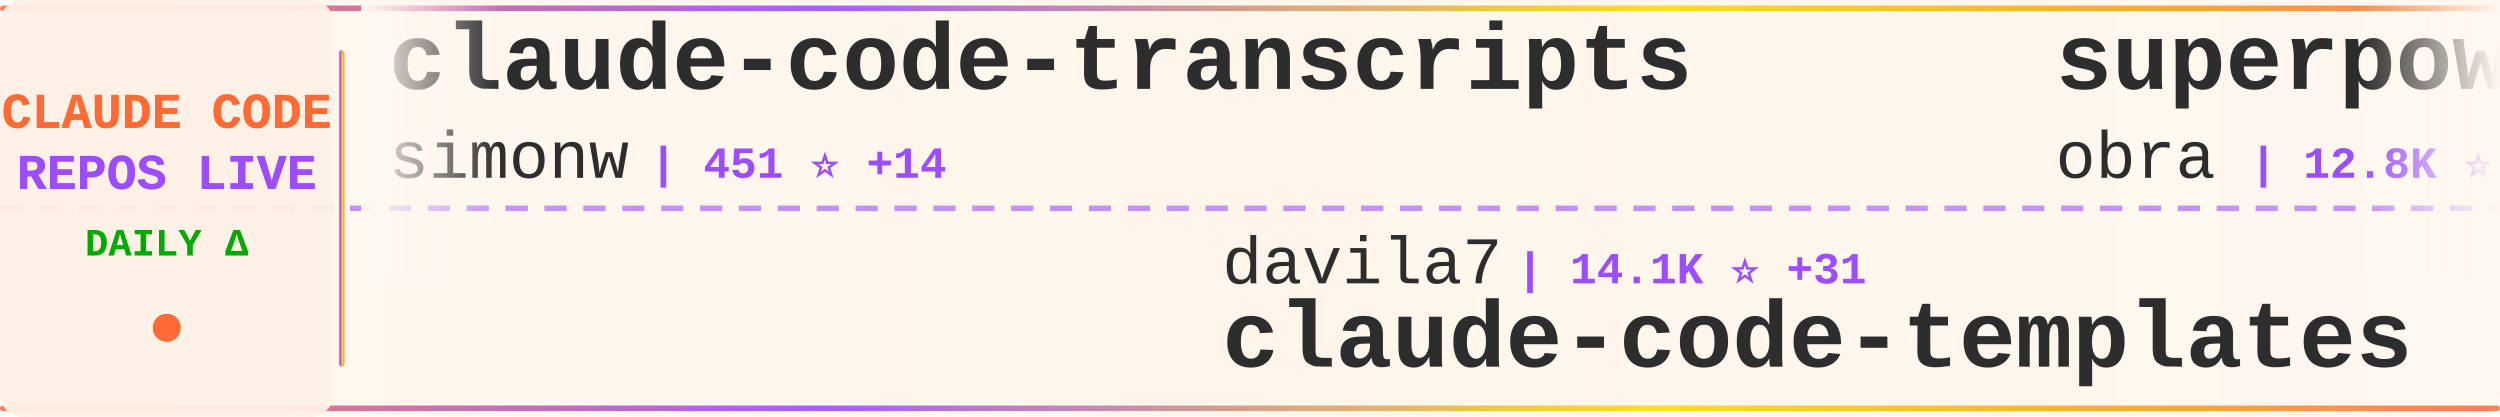
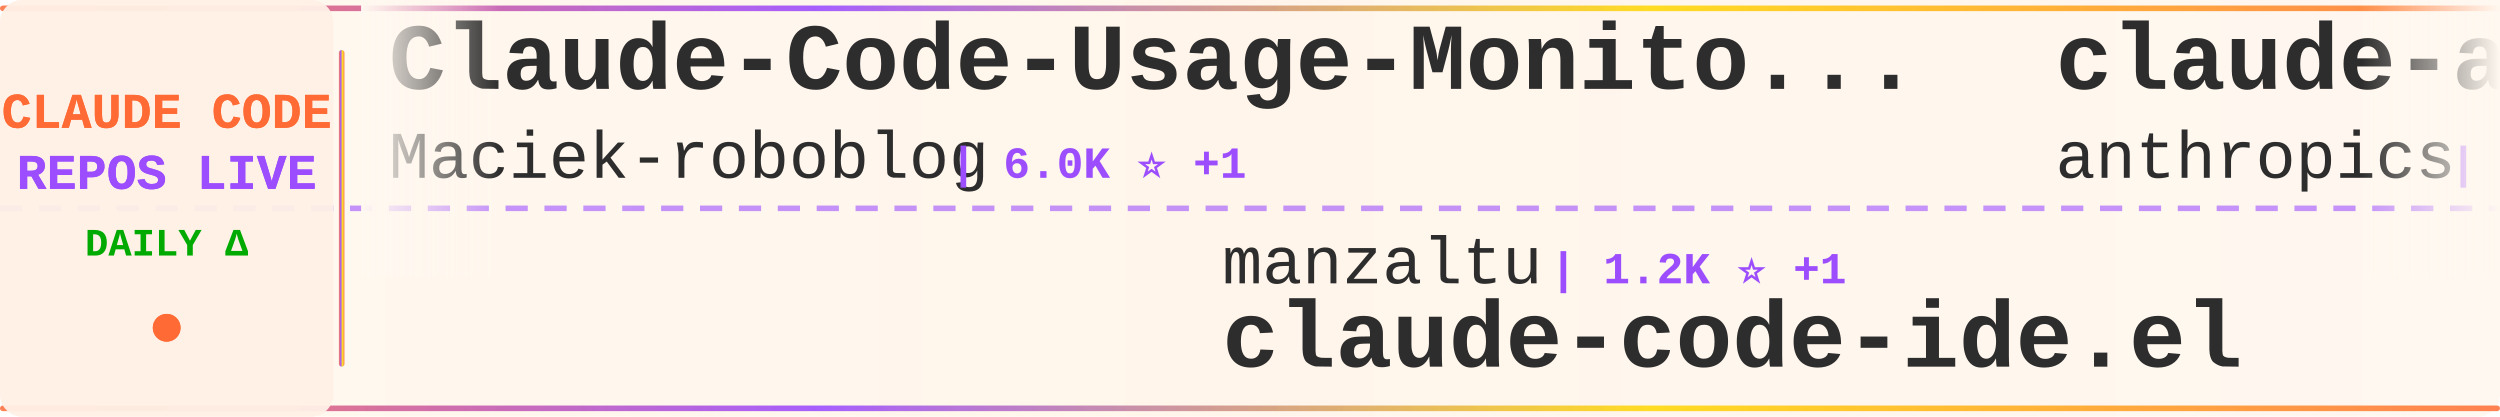
<svg xmlns="http://www.w3.org/2000/svg" width="900" height="150">
  <defs>
    <linearGradient id="tickerBg" x1="0%" y1="0%" x2="100%" y2="0%">
      <stop offset="0%" style="stop-color:#fff8f0;stop-opacity:0.98" />
      <stop offset="50%" style="stop-color:#fff5eb;stop-opacity:1" />
      <stop offset="100%" style="stop-color:#fff8f0;stop-opacity:0.98" />
    </linearGradient>
    <linearGradient id="borderGrad" x1="0%" y1="0%" x2="100%" y2="0%">
      <stop offset="0%" style="stop-color:#FF6B35;stop-opacity:0.85">
        <animate attributeName="stop-opacity" values="0.85;1;0.85" dur="2s" repeatCount="indefinite" />
      </stop>
      <stop offset="33%" style="stop-color:#9C4EFF;stop-opacity:0.9">
        <animate attributeName="stop-opacity" values="0.9;1;0.9" dur="2.2s" repeatCount="indefinite" />
      </stop>
      <stop offset="66%" style="stop-color:#FFD700;stop-opacity:0.85">
        <animate attributeName="stop-opacity" values="0.85;1;0.85" dur="1.8s" repeatCount="indefinite" />
      </stop>
      <stop offset="100%" style="stop-color:#FF6B35;stop-opacity:0.85">
        <animate attributeName="stop-opacity" values="0.85;1;0.85" dur="2s" repeatCount="indefinite" />
      </stop>
    </linearGradient>
    <filter id="textGlow">
      <feGaussianBlur stdDeviation="0.15" result="coloredBlur" />
      <feMerge>
        <feMergeNode in="coloredBlur" />
        <feMergeNode in="SourceGraphic" />
      </feMerge>
    </filter>
    <filter id="metricGlow">
      <feGaussianBlur stdDeviation="0.2" result="coloredBlur" />
      <feMerge>
        <feMergeNode in="coloredBlur" />
        <feMergeNode in="SourceGraphic" />
      </feMerge>
    </filter>
    <linearGradient id="leftFade" x1="0%" y1="0%" x2="100%" y2="0%">
      <stop offset="0%" style="stop-color:#fff8f0;stop-opacity:1" />
      <stop offset="100%" style="stop-color:#fff8f0;stop-opacity:0" />
    </linearGradient>
    <linearGradient id="rightFade" x1="0%" y1="0%" x2="100%" y2="0%">
      <stop offset="0%" style="stop-color:#fff8f0;stop-opacity:0" />
      <stop offset="100%" style="stop-color:#fff8f0;stop-opacity:1" />
    </linearGradient>
  </defs>
  <rect width="900" height="150" fill="url(#tickerBg)" rx="8" />
  <rect x="0" y="2" width="900" height="2" fill="url(#borderGrad)" rx="1" />
  <rect x="0" y="146" width="900" height="2" fill="url(#borderGrad)" rx="1" />
  <line x1="0" y1="75" x2="900" y2="75" stroke="#9C4EFF" stroke-width="2" stroke-dasharray="8 6" opacity="0.6" />
  <rect x="0" y="0" width="120" height="150" fill="#fff0e6" opacity="0.95" rx="8" />
  <text x="60" y="46" font-family="'Courier New', monospace" font-size="18" font-weight="bold" fill="#FF6B35" text-anchor="middle" filter="url(#textGlow)">
    CLAUDE CODE
  </text>
  <text x="60" y="68" font-family="'Courier New', monospace" font-size="18" font-weight="bold" fill="#9C4EFF" text-anchor="middle" filter="url(#textGlow)">
    REPOS LIVE
  </text>
  <text x="60" y="92" font-family="'Courier New', monospace" font-size="14" font-weight="bold" fill="#00aa00" text-anchor="middle">
    DAILY Δ
  </text>
  <circle cx="60" cy="118" r="5" fill="#FF6B35" filter="url(#metricGlow)">
    <animate attributeName="r" values="4;6;4" dur="1.5s" repeatCount="indefinite" />
    <animate attributeName="opacity" values="0.6;1;0.6" dur="1.5s" repeatCount="indefinite" />
  </circle>
  <rect x="122" y="18" width="2" height="114" fill="url(#borderGrad)" rx="1" />
  <clipPath id="tickerClip">
    <rect x="130" y="0" width="770" height="150" />
  </clipPath>
  <g clip-path="url(#tickerClip)">
    <g id="tickerItems">
      <animateTransform attributeName="transform" attributeType="XML" type="translate" from="0 0" to="-3000 0" dur="54s" repeatCount="indefinite" />
      <g transform="translate(0, 0)">
-         <text x="140" y="32" font-family="'Courier New', monospace" font-size="34" font-weight="bold" fill="#2d2d2d">claude-code-transcripts</text>
-         <text x="140" y="64" font-family="'Courier New', monospace" font-size="24" font-weight="normal" fill="#2d2d2d" opacity="1.0">simonw</text>
-         <text x="234" y="64" font-family="'Courier New', monospace" font-size="16" font-weight="bold" fill="#9C4EFF"> | 451 ⭐ +14</text>
+         <text x="140" y="32" font-family="'Courier New', monospace" font-size="34" font-weight="bold" fill="#2d2d2d">Claude-Code-Usage-Monito...</text>
+         <text x="140" y="64" font-family="'Courier New', monospace" font-size="24" font-weight="normal" fill="#2d2d2d" opacity="1.0">Maciek-roboblog</text>
+         <text x="342" y="64" font-family="'Courier New', monospace" font-size="16" font-weight="bold" fill="#9C4EFF"> | 6.0K ⭐ +1</text>
      </g>
      <g transform="translate(300, 0)">
-         <text x="140" y="102" font-family="'Courier New', monospace" font-size="24" font-weight="normal" fill="#2d2d2d" opacity="1.0">davila7</text>
-         <text x="246" y="102" font-family="'Courier New', monospace" font-size="16" font-weight="bold" fill="#9C4EFF"> | 14.1K ⭐ +31</text>
-         <text x="140" y="132" font-family="'Courier New', monospace" font-size="34" font-weight="bold" fill="#2d2d2d">claude-code-templates</text>
+         <text x="140" y="102" font-family="'Courier New', monospace" font-size="24" font-weight="normal" fill="#2d2d2d" opacity="1.0">manzaltu</text>
+         <text x="258" y="102" font-family="'Courier New', monospace" font-size="16" font-weight="bold" fill="#9C4EFF"> | 1.2K ⭐ +1</text>
+         <text x="140" y="132" font-family="'Courier New', monospace" font-size="34" font-weight="bold" fill="#2d2d2d">claude-code-ide.el</text>
      </g>
      <g transform="translate(600, 0)">
-         <text x="140" y="32" font-family="'Courier New', monospace" font-size="34" font-weight="bold" fill="#2d2d2d">superpowers</text>
-         <text x="140" y="64" font-family="'Courier New', monospace" font-size="24" font-weight="normal" fill="#2d2d2d" opacity="1.0">obra</text>
-         <text x="210" y="64" font-family="'Courier New', monospace" font-size="16" font-weight="bold" fill="#9C4EFF"> | 12.8K ⭐ +66</text>
+         <text x="140" y="32" font-family="'Courier New', monospace" font-size="34" font-weight="bold" fill="#2d2d2d">claude-agent-sdk-demos</text>
+         <text x="140" y="64" font-family="'Courier New', monospace" font-size="24" font-weight="normal" fill="#2d2d2d" opacity="1.0">anthropics</text>
+         <text x="282" y="64" font-family="'Courier New', monospace" font-size="16" font-weight="bold" fill="#9C4EFF"> | 900 ⭐ +2</text>
      </g>
      <g transform="translate(900, 0)">
-         <text x="140" y="102" font-family="'Courier New', monospace" font-size="24" font-weight="normal" fill="#2d2d2d" opacity="1.0">Njengah</text>
-         <text x="246" y="102" font-family="'Courier New', monospace" font-size="16" font-weight="bold" fill="#9C4EFF"> | 1.1K ⭐</text>
-         <text x="140" y="132" font-family="'Courier New', monospace" font-size="34" font-weight="bold" fill="#2d2d2d">claude-code-cheat-sheet</text>
+         <text x="140" y="102" font-family="'Courier New', monospace" font-size="24" font-weight="normal" fill="#2d2d2d" opacity="1.0">Yuyz0112</text>
+         <text x="258" y="102" font-family="'Courier New', monospace" font-size="16" font-weight="bold" fill="#9C4EFF"> | 1.9K ⭐</text>
+         <text x="140" y="132" font-family="'Courier New', monospace" font-size="34" font-weight="bold" fill="#2d2d2d">claude-code-reverse</text>
      </g>
      <g transform="translate(1200, 0)">
-         <text x="140" y="32" font-family="'Courier New', monospace" font-size="34" font-weight="bold" fill="#2d2d2d">superdesign</text>
-         <text x="140" y="64" font-family="'Courier New', monospace" font-size="24" font-weight="normal" fill="#2d2d2d" opacity="1.0">superdesigndev</text>
-         <text x="330" y="64" font-family="'Courier New', monospace" font-size="16" font-weight="bold" fill="#9C4EFF"> | 5.6K ⭐ +2</text>
+         <text x="140" y="32" font-family="'Courier New', monospace" font-size="34" font-weight="bold" fill="#2d2d2d">claude-code-mastering</text>
+         <text x="140" y="64" font-family="'Courier New', monospace" font-size="24" font-weight="normal" fill="#2d2d2d" opacity="1.0">revfactory</text>
+         <text x="282" y="64" font-family="'Courier New', monospace" font-size="16" font-weight="bold" fill="#9C4EFF"> | 730 ⭐</text>
      </g>
      <g transform="translate(1500, 0)">
-         <text x="140" y="102" font-family="'Courier New', monospace" font-size="24" font-weight="normal" fill="#2d2d2d" opacity="1.0">ericbuess</text>
-         <text x="270" y="102" font-family="'Courier New', monospace" font-size="16" font-weight="bold" fill="#9C4EFF"> | 514 ⭐</text>
-         <text x="140" y="132" font-family="'Courier New', monospace" font-size="34" font-weight="bold" fill="#2d2d2d">claude-code-docs</text>
+         <text x="140" y="102" font-family="'Courier New', monospace" font-size="24" font-weight="normal" fill="#2d2d2d" opacity="1.0">lst97</text>
+         <text x="222" y="102" font-family="'Courier New', monospace" font-size="16" font-weight="bold" fill="#9C4EFF"> | 1.3K ⭐ +3</text>
+         <text x="140" y="132" font-family="'Courier New', monospace" font-size="34" font-weight="bold" fill="#2d2d2d">claude-code-sub-agents</text>
      </g>
      <g transform="translate(1800, 0)">
-         <text x="140" y="32" font-family="'Courier New', monospace" font-size="34" font-weight="bold" fill="#2d2d2d">opencode</text>
-         <text x="140" y="64" font-family="'Courier New', monospace" font-size="24" font-weight="normal" fill="#2d2d2d" opacity="1.0">sst</text>
-         <text x="198" y="64" font-family="'Courier New', monospace" font-size="16" font-weight="bold" fill="#9C4EFF"> | 44.1K ⭐ +143</text>
+         <text x="140" y="32" font-family="'Courier New', monospace" font-size="34" font-weight="bold" fill="#2d2d2d">mcp-shrimp-task-manager</text>
+         <text x="140" y="64" font-family="'Courier New', monospace" font-size="24" font-weight="normal" fill="#2d2d2d" opacity="1.0">cjo4m06</text>
+         <text x="246" y="64" font-family="'Courier New', monospace" font-size="16" font-weight="bold" fill="#9C4EFF"> | 1.9K ⭐</text>
      </g>
      <g transform="translate(2100, 0)">
-         <text x="140" y="102" font-family="'Courier New', monospace" font-size="24" font-weight="normal" fill="#2d2d2d" opacity="1.0">kn1026</text>
-         <text x="234" y="102" font-family="'Courier New', monospace" font-size="16" font-weight="bold" fill="#9C4EFF"> | 697 ⭐</text>
-         <text x="140" y="132" font-family="'Courier New', monospace" font-size="34" font-weight="bold" fill="#2d2d2d">cc</text>
+         <text x="140" y="102" font-family="'Courier New', monospace" font-size="24" font-weight="normal" fill="#2d2d2d" opacity="1.0">humanlayer</text>
+         <text x="282" y="102" font-family="'Courier New', monospace" font-size="16" font-weight="bold" fill="#9C4EFF"> | 8.3K ⭐ +11</text>
+         <text x="140" y="132" font-family="'Courier New', monospace" font-size="34" font-weight="bold" fill="#2d2d2d">humanlayer</text>
      </g>
      <g transform="translate(2400, 0)">
-         <text x="140" y="32" font-family="'Courier New', monospace" font-size="34" font-weight="bold" fill="#2d2d2d">claude-code-reverse</text>
-         <text x="140" y="64" font-family="'Courier New', monospace" font-size="24" font-weight="normal" fill="#2d2d2d" opacity="1.0">Yuyz0112</text>
-         <text x="258" y="64" font-family="'Courier New', monospace" font-size="16" font-weight="bold" fill="#9C4EFF"> | 1.9K ⭐ +4</text>
+         <text x="140" y="32" font-family="'Courier New', monospace" font-size="34" font-weight="bold" fill="#2d2d2d">serena</text>
+         <text x="140" y="64" font-family="'Courier New', monospace" font-size="24" font-weight="normal" fill="#2d2d2d" opacity="1.0">oraios</text>
+         <text x="234" y="64" font-family="'Courier New', monospace" font-size="16" font-weight="bold" fill="#9C4EFF"> | 17.9K ⭐ +18</text>
      </g>
      <g transform="translate(2700, 0)">
-         <text x="140" y="102" font-family="'Courier New', monospace" font-size="24" font-weight="normal" fill="#2d2d2d" opacity="1.0">omnara-ai</text>
-         <text x="270" y="102" font-family="'Courier New', monospace" font-size="16" font-weight="bold" fill="#9C4EFF"> | 2.6K ⭐</text>
-         <text x="140" y="132" font-family="'Courier New', monospace" font-size="34" font-weight="bold" fill="#2d2d2d">omnara</text>
+         <text x="140" y="102" font-family="'Courier New', monospace" font-size="24" font-weight="normal" fill="#2d2d2d" opacity="1.0">eyaltoledano</text>
+         <text x="306" y="102" font-family="'Courier New', monospace" font-size="16" font-weight="bold" fill="#9C4EFF"> | 24.5K ⭐ +2</text>
+         <text x="140" y="132" font-family="'Courier New', monospace" font-size="34" font-weight="bold" fill="#2d2d2d">claude-task-master</text>
      </g>
      <g transform="translate(3000, 0)">
-         <text x="140" y="32" font-family="'Courier New', monospace" font-size="34" font-weight="bold" fill="#2d2d2d">claude-code-transcripts</text>
-         <text x="140" y="64" font-family="'Courier New', monospace" font-size="24" font-weight="normal" fill="#2d2d2d" opacity="1.0">simonw</text>
-         <text x="234" y="64" font-family="'Courier New', monospace" font-size="16" font-weight="bold" fill="#9C4EFF"> | 451 ⭐ +14</text>
+         <text x="140" y="32" font-family="'Courier New', monospace" font-size="34" font-weight="bold" fill="#2d2d2d">Claude-Code-Usage-Monito...</text>
+         <text x="140" y="64" font-family="'Courier New', monospace" font-size="24" font-weight="normal" fill="#2d2d2d" opacity="1.0">Maciek-roboblog</text>
+         <text x="342" y="64" font-family="'Courier New', monospace" font-size="16" font-weight="bold" fill="#9C4EFF"> | 6.0K ⭐ +1</text>
      </g>
      <g transform="translate(3300, 0)">
-         <text x="140" y="102" font-family="'Courier New', monospace" font-size="24" font-weight="normal" fill="#2d2d2d" opacity="1.0">davila7</text>
-         <text x="246" y="102" font-family="'Courier New', monospace" font-size="16" font-weight="bold" fill="#9C4EFF"> | 14.1K ⭐ +31</text>
-         <text x="140" y="132" font-family="'Courier New', monospace" font-size="34" font-weight="bold" fill="#2d2d2d">claude-code-templates</text>
+         <text x="140" y="102" font-family="'Courier New', monospace" font-size="24" font-weight="normal" fill="#2d2d2d" opacity="1.0">manzaltu</text>
+         <text x="258" y="102" font-family="'Courier New', monospace" font-size="16" font-weight="bold" fill="#9C4EFF"> | 1.2K ⭐ +1</text>
+         <text x="140" y="132" font-family="'Courier New', monospace" font-size="34" font-weight="bold" fill="#2d2d2d">claude-code-ide.el</text>
      </g>
      <g transform="translate(3600, 0)">
-         <text x="140" y="32" font-family="'Courier New', monospace" font-size="34" font-weight="bold" fill="#2d2d2d">superpowers</text>
-         <text x="140" y="64" font-family="'Courier New', monospace" font-size="24" font-weight="normal" fill="#2d2d2d" opacity="1.0">obra</text>
-         <text x="210" y="64" font-family="'Courier New', monospace" font-size="16" font-weight="bold" fill="#9C4EFF"> | 12.8K ⭐ +66</text>
+         <text x="140" y="32" font-family="'Courier New', monospace" font-size="34" font-weight="bold" fill="#2d2d2d">claude-agent-sdk-demos</text>
+         <text x="140" y="64" font-family="'Courier New', monospace" font-size="24" font-weight="normal" fill="#2d2d2d" opacity="1.0">anthropics</text>
+         <text x="282" y="64" font-family="'Courier New', monospace" font-size="16" font-weight="bold" fill="#9C4EFF"> | 900 ⭐ +2</text>
      </g>
      <g transform="translate(3900, 0)">
-         <text x="140" y="102" font-family="'Courier New', monospace" font-size="24" font-weight="normal" fill="#2d2d2d" opacity="1.0">Njengah</text>
-         <text x="246" y="102" font-family="'Courier New', monospace" font-size="16" font-weight="bold" fill="#9C4EFF"> | 1.1K ⭐</text>
-         <text x="140" y="132" font-family="'Courier New', monospace" font-size="34" font-weight="bold" fill="#2d2d2d">claude-code-cheat-sheet</text>
+         <text x="140" y="102" font-family="'Courier New', monospace" font-size="24" font-weight="normal" fill="#2d2d2d" opacity="1.0">Yuyz0112</text>
+         <text x="258" y="102" font-family="'Courier New', monospace" font-size="16" font-weight="bold" fill="#9C4EFF"> | 1.9K ⭐</text>
+         <text x="140" y="132" font-family="'Courier New', monospace" font-size="34" font-weight="bold" fill="#2d2d2d">claude-code-reverse</text>
      </g>
    </g>
  </g>
  <rect x="130" y="0" width="50" height="100" fill="url(#leftFade)" />
  <rect x="850" y="0" width="50" height="100" fill="url(#rightFade)" />
</svg>
